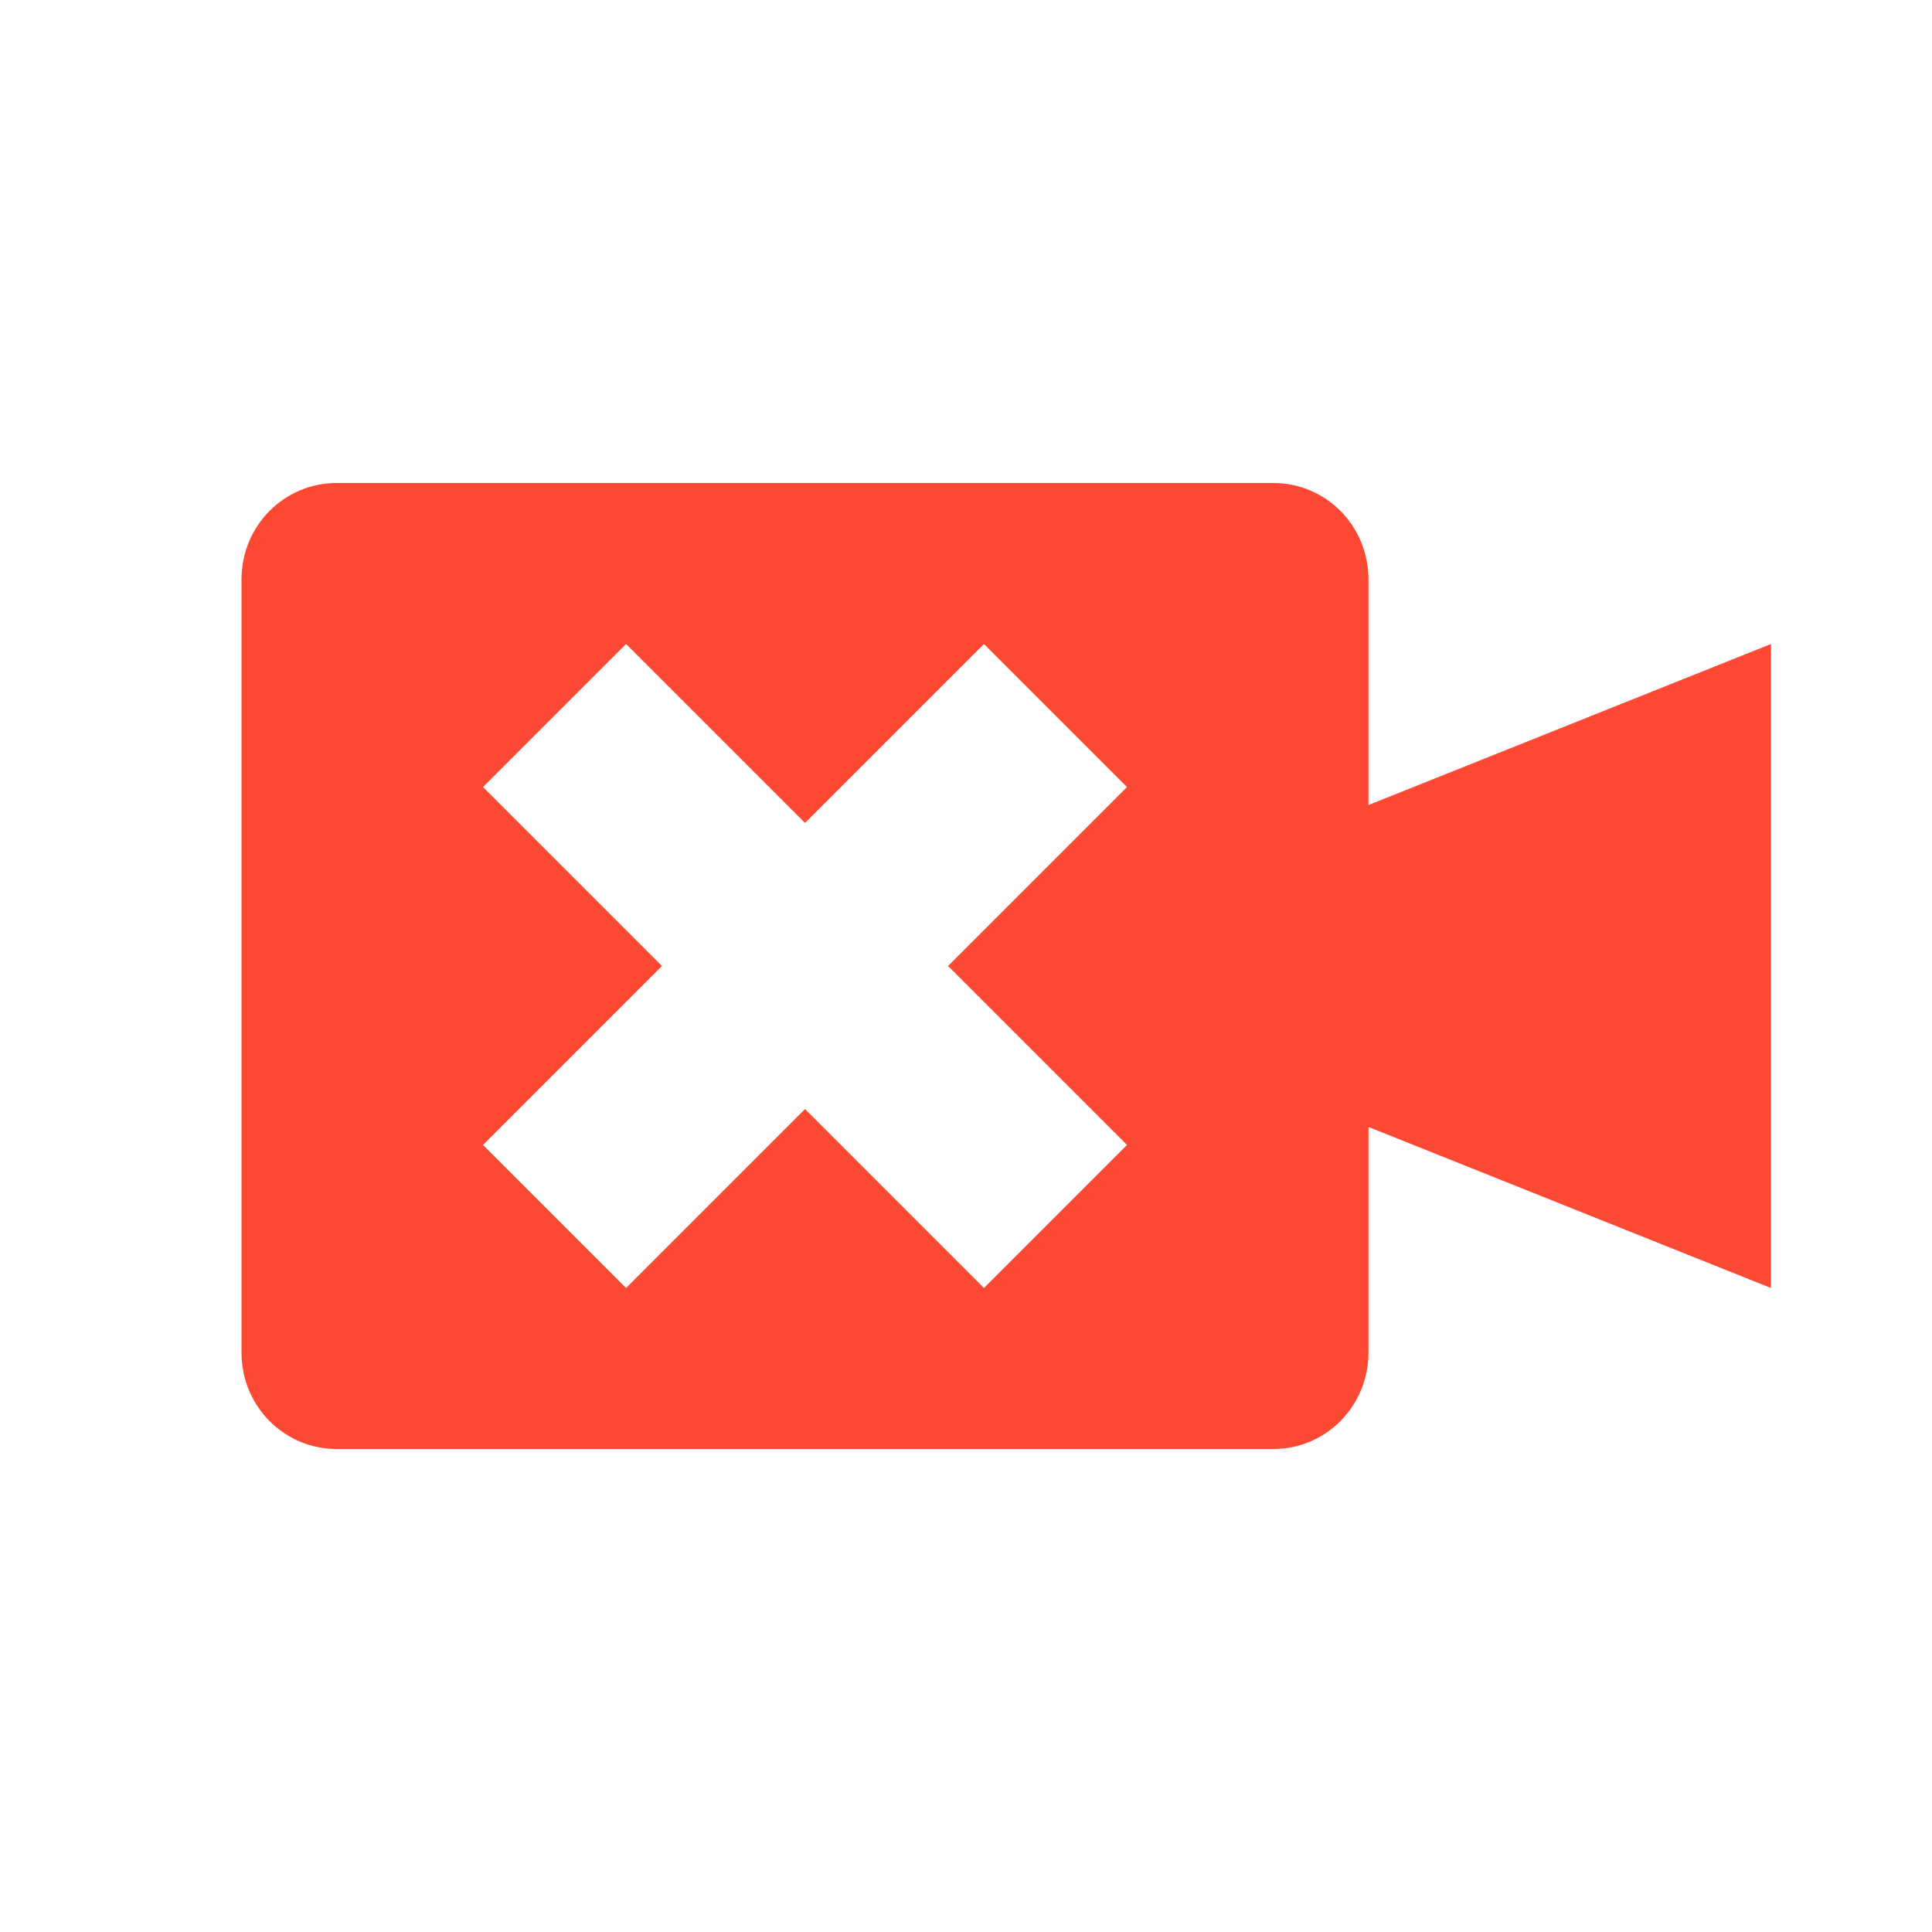
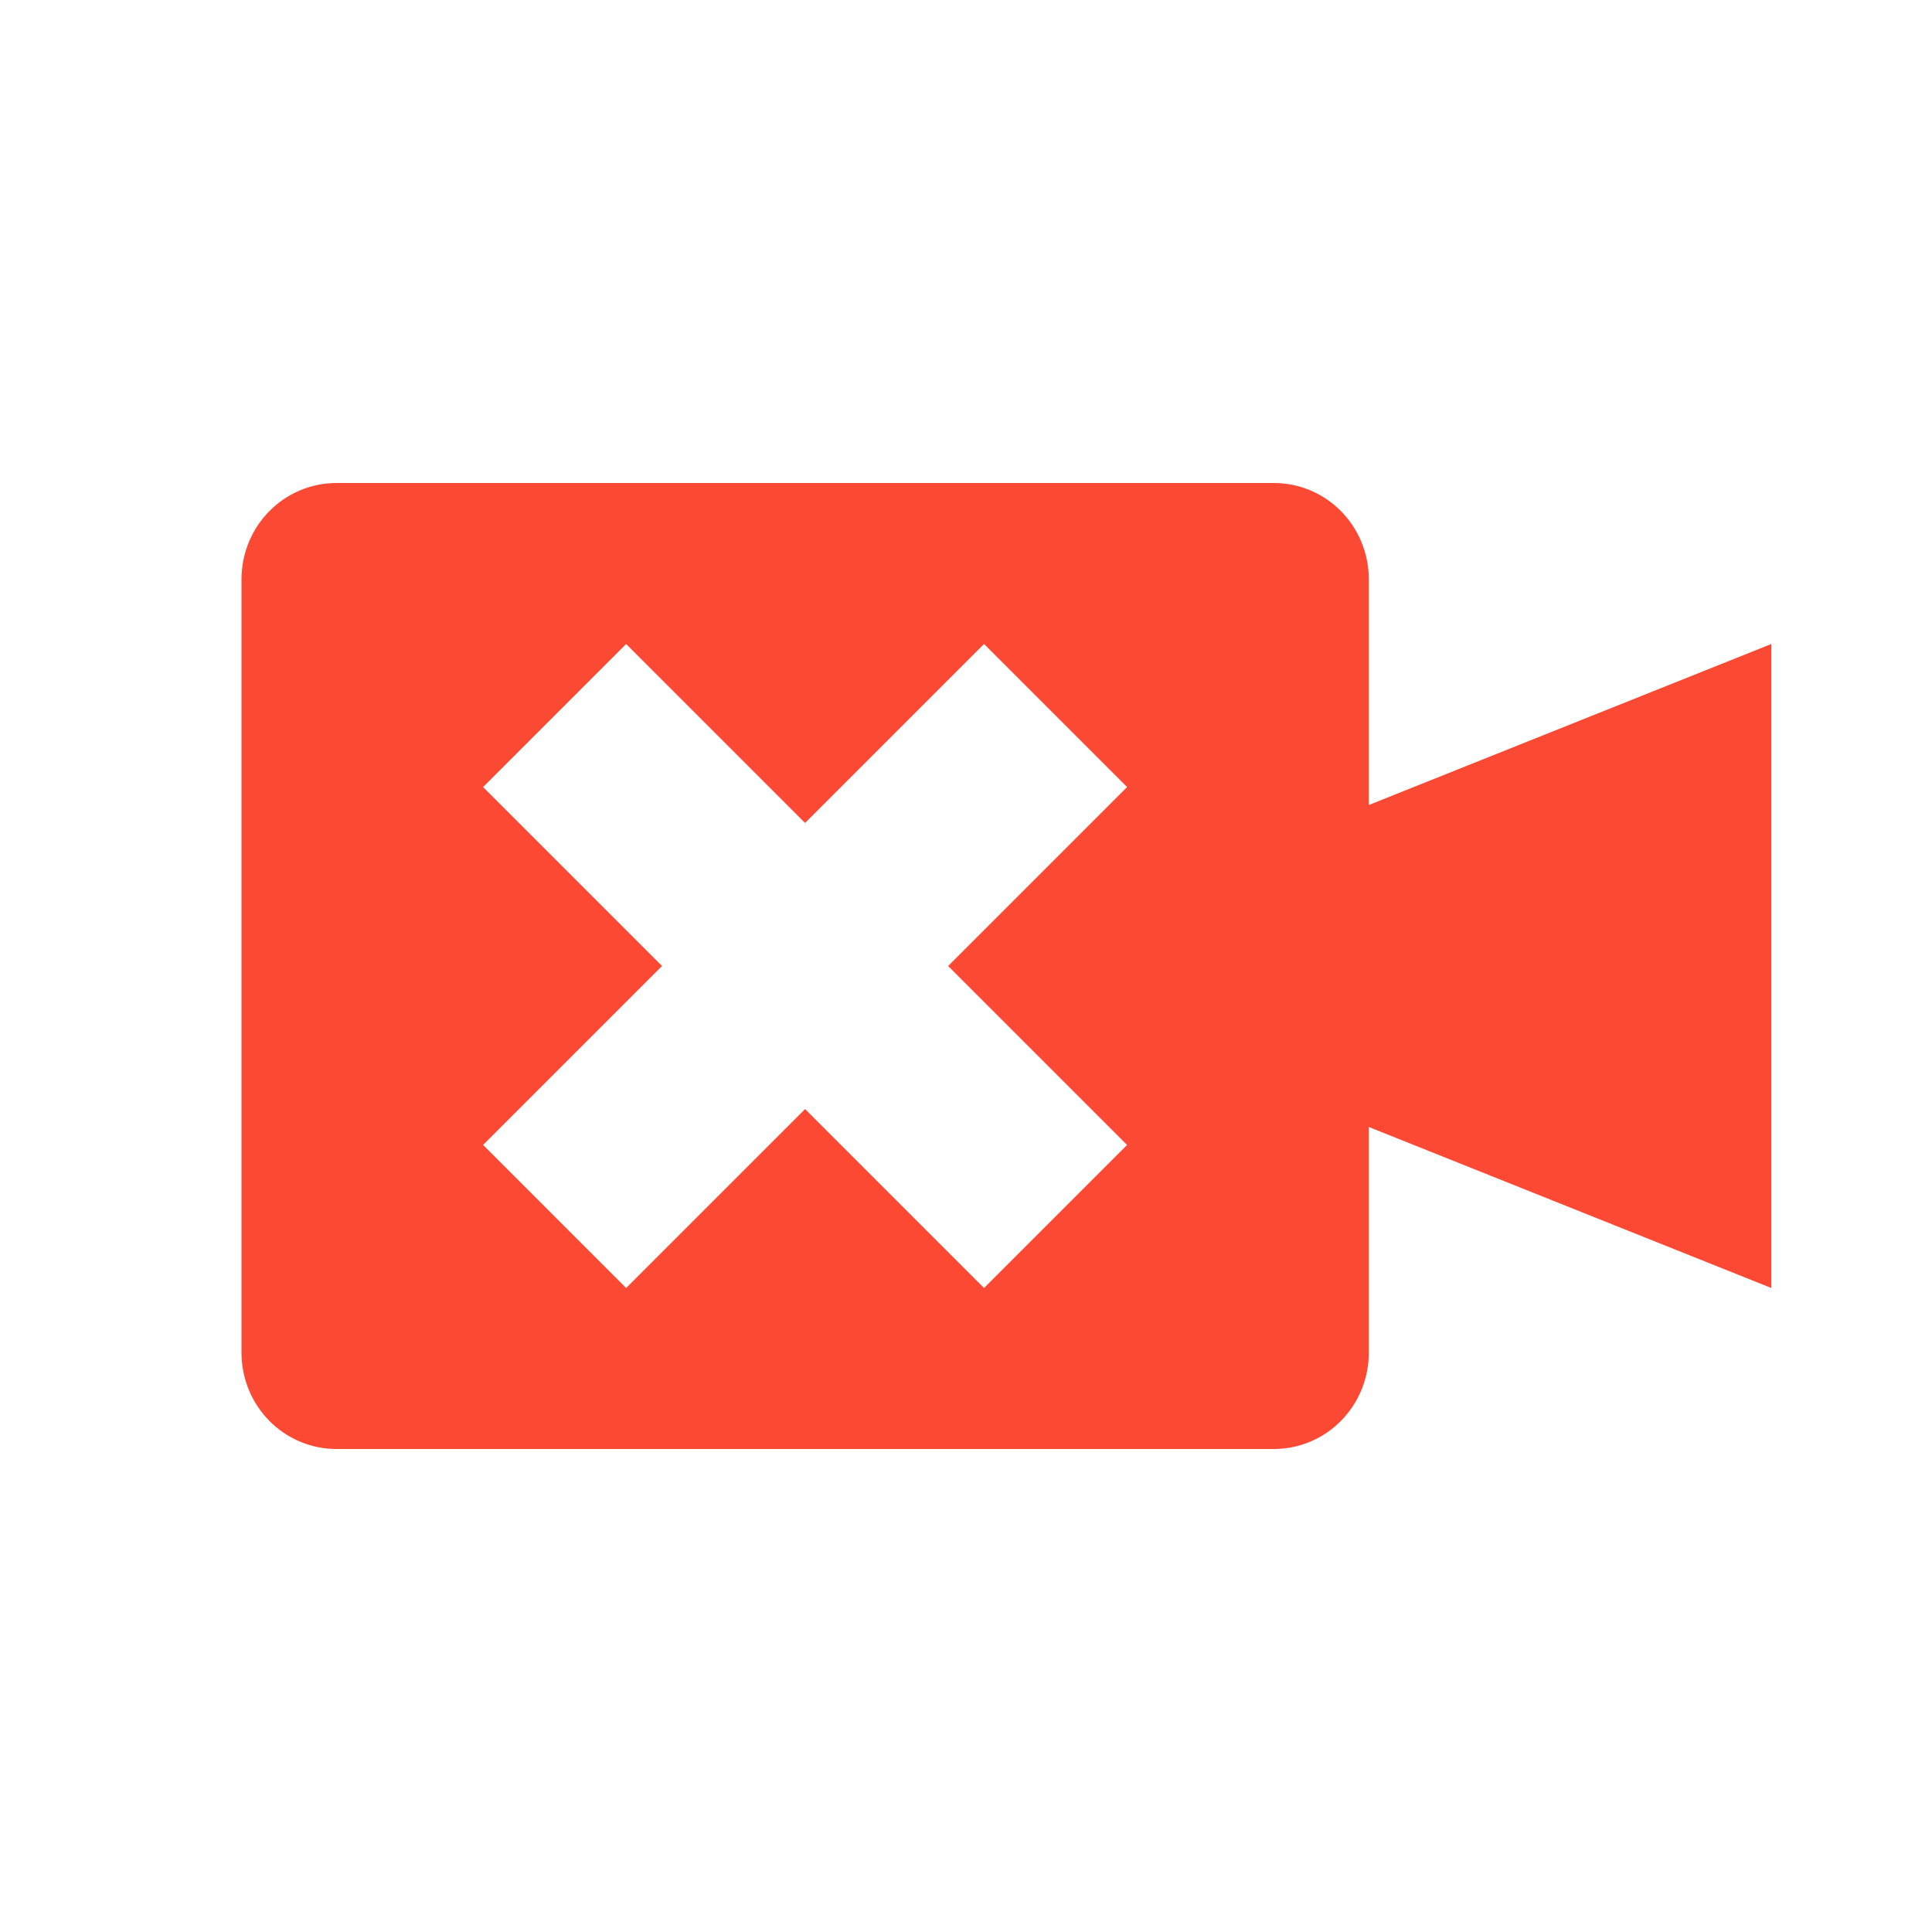
<svg xmlns="http://www.w3.org/2000/svg" width="24" height="24" version="1">
  <defs>
-     <style id="current-color-scheme" type="text/css">
-    .ColorScheme-Text { color:#ebdbb2; } .ColorScheme-Highlight { color:#fb4934; }
-   </style>
+     <style id="current-color-scheme" type="text/css">.ColorScheme-Text { color:#ebdbb2; } .ColorScheme-Highlight { color:#458588; } .ColorScheme-NeutralText { color:#fe8019; } .ColorScheme-PositiveText { color:#689d6a; } .ColorScheme-NegativeText { color:#fb4934; }</style>
  </defs>
-   <path style="fill:currentColor" class="ColorScheme-Highlight" d="M 4.182,6 C 3.527,6 3,6.534 3,7.199 L 3,16.801 C 3,17.466 3.527,18 4.182,18 L 15.818,18 C 16.473,18 17,17.466 17,16.801 L 17,14 l 5,2 0,-8 -5,2 0,-2.801 C 17,6.534 16.473,6 15.818,6 L 4.182,6 Z M 7.777,8 10,10.223 12.223,8 14,9.777 11.777,12 14,14.223 12.223,16 10,13.777 7.777,16 6,14.223 8.223,12 6,9.777 7.777,8 Z" />
+   <path class="ColorScheme-NegativeText" d="m4.182 6c-0.655 0-1.182 0.534-1.182 1.199v9.602c0 0.665 0.527 1.199 1.182 1.199h11.64c0.655 0 1.182-0.534 1.182-1.199v-2.801l5 2v-8l-5 2v-2.801c0-0.665-0.527-1.199-1.182-1.199h-11.64zm3.596 2 2.223 2.223 2.223-2.223 1.777 1.777-2.223 2.223 2.223 2.223-1.777 1.777-2.223-2.223-2.223 2.223-1.777-1.777 2.223-2.223-2.223-2.223 1.777-1.777z" fill="currentColor" />
</svg>
